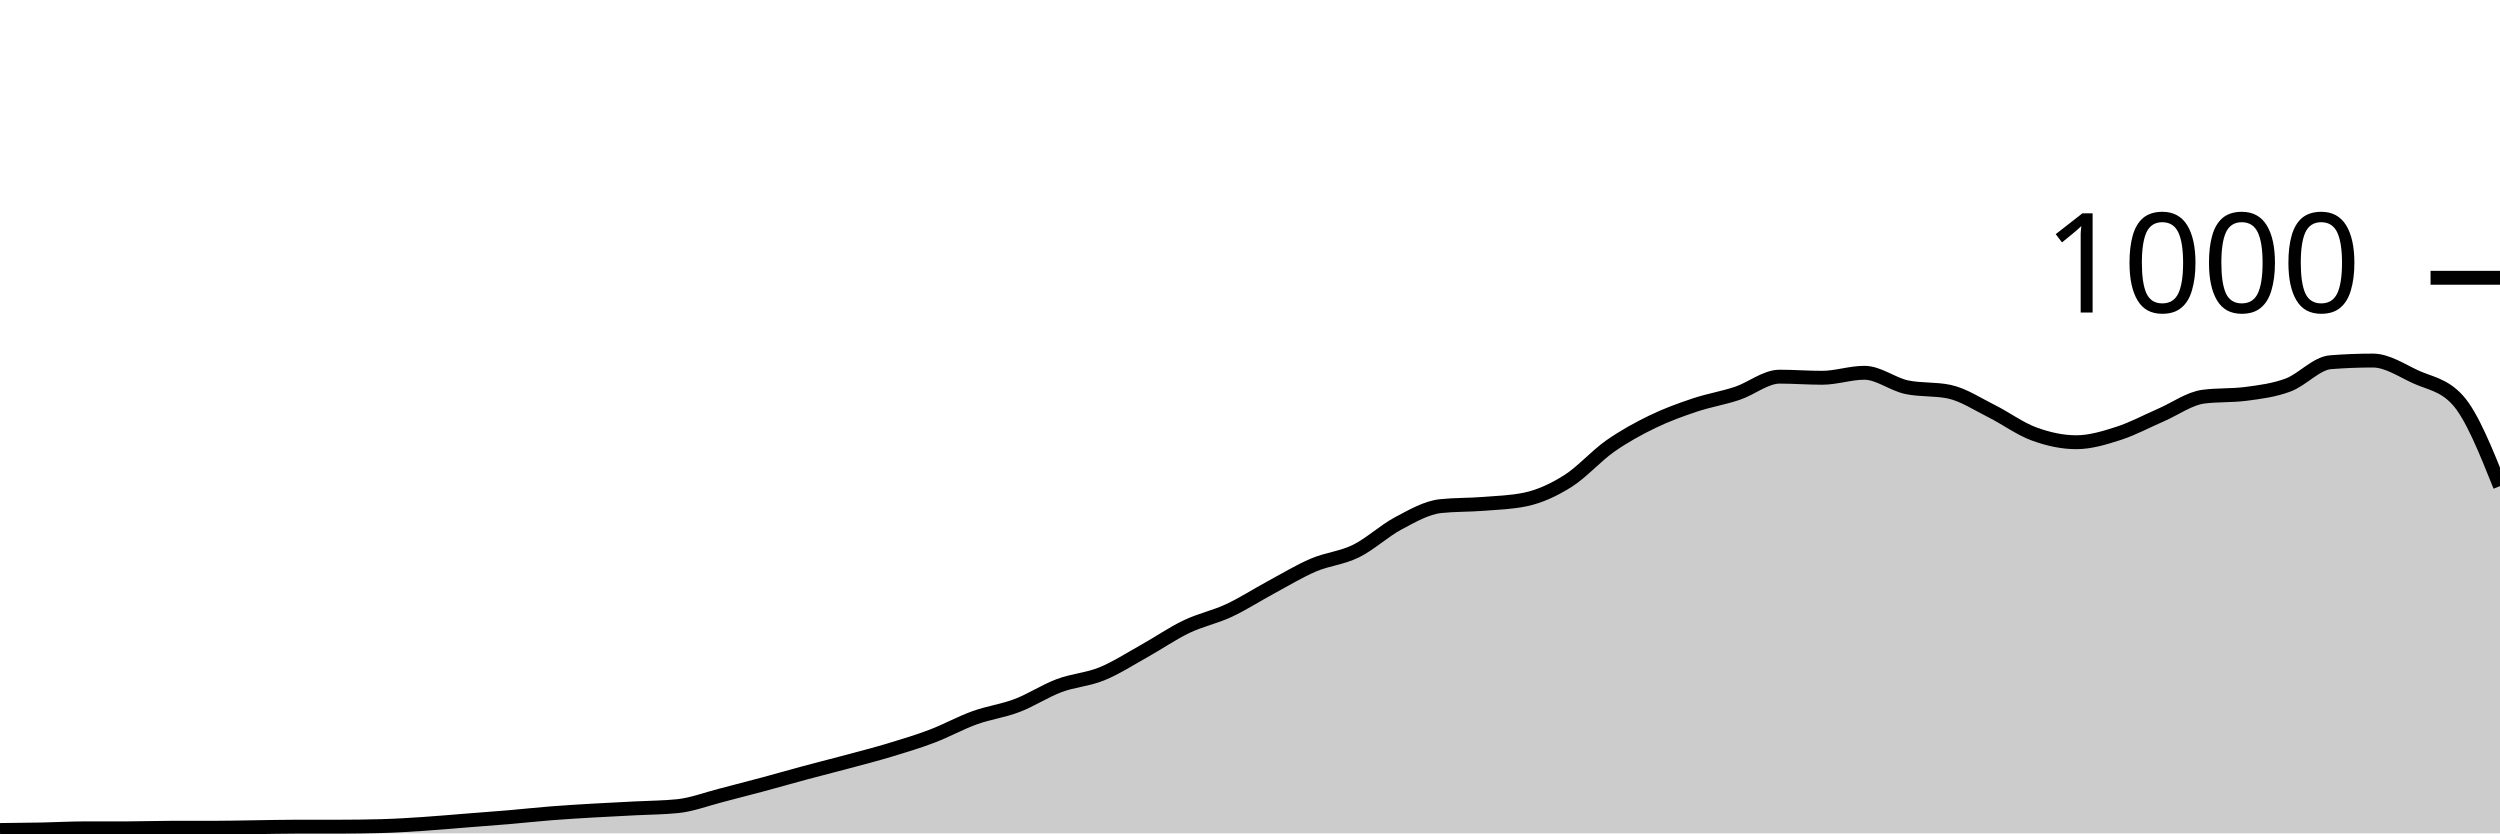
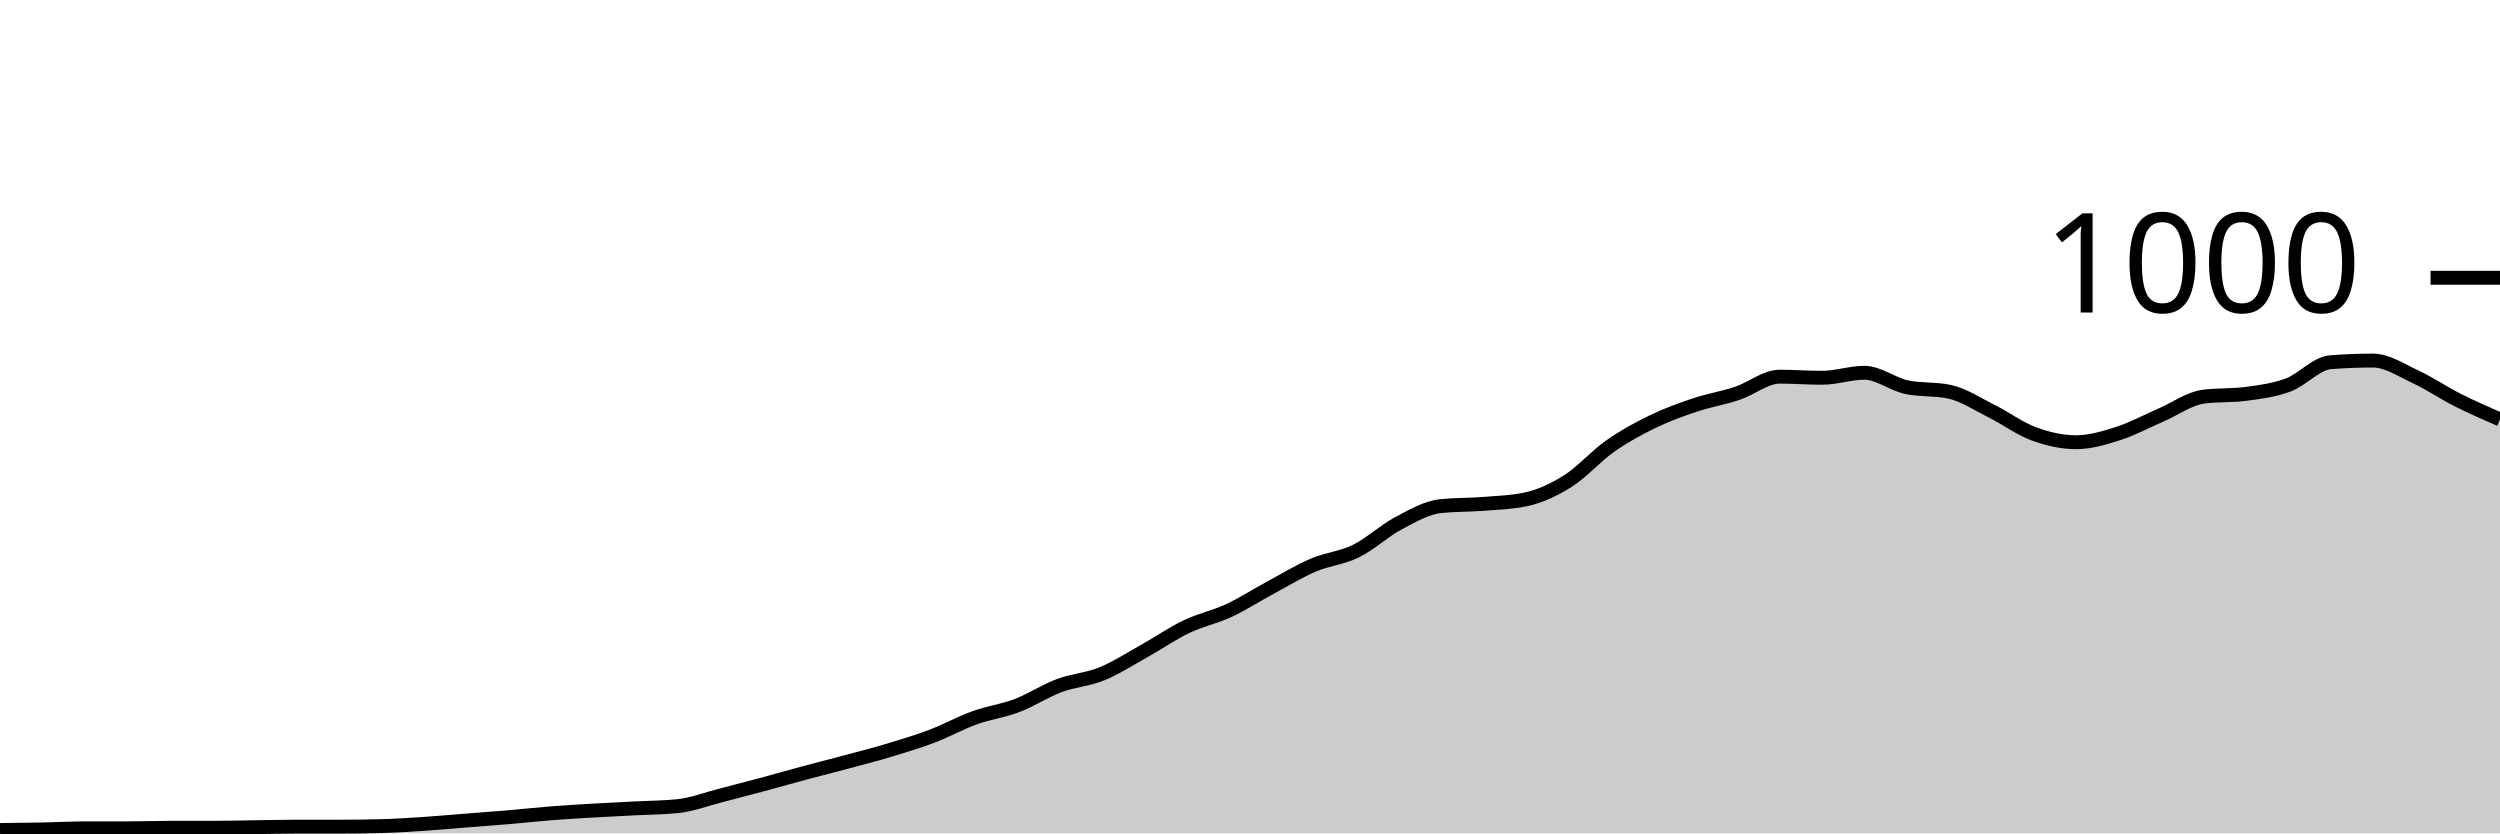
<svg xmlns="http://www.w3.org/2000/svg" viewBox="0 0 180 60">
  <g transform="translate(0,20)">
-     <path class="area" fill="rgba(0, 0, 0, 0.2)" d="M0,39.76C1.017,39.75,2.034,39.74,3.051,39.72C4.068,39.7,5.085,39.64,6.102,39.64C7.119,39.64,8.136,39.64,9.153,39.64C10.169,39.64,11.186,39.6,12.203,39.6C13.22,39.6,14.237,39.6,15.254,39.6C16.271,39.6,17.288,39.573,18.305,39.56C19.322,39.547,20.339,39.52,21.356,39.52C22.373,39.52,23.39,39.52,24.407,39.52C25.424,39.52,26.441,39.507,27.458,39.48C28.475,39.453,29.492,39.387,30.508,39.32C31.525,39.253,32.542,39.16,33.559,39.08C34.576,39,35.593,38.927,36.61,38.84C37.627,38.753,38.644,38.64,39.661,38.56C40.678,38.48,41.695,38.42,42.712,38.36C43.729,38.3,44.746,38.253,45.763,38.2C46.78,38.147,47.797,38.147,48.814,38.04C49.831,37.933,50.847,37.54,51.864,37.28C52.881,37.02,53.898,36.753,54.915,36.48C55.932,36.207,56.949,35.913,57.966,35.64C58.983,35.367,60,35.113,61.017,34.84C62.034,34.567,63.051,34.307,64.068,34C65.085,33.693,66.102,33.387,67.119,33C68.136,32.613,69.153,32.047,70.169,31.68C71.186,31.313,72.203,31.187,73.22,30.8C74.237,30.413,75.254,29.74,76.271,29.36C77.288,28.98,78.305,28.933,79.322,28.52C80.339,28.107,81.356,27.447,82.373,26.88C83.39,26.313,84.407,25.607,85.424,25.12C86.441,24.633,87.458,24.433,88.475,23.96C89.492,23.487,90.508,22.827,91.525,22.28C92.542,21.733,93.559,21.113,94.576,20.68C95.593,20.247,96.61,20.18,97.627,19.68C98.644,19.18,99.661,18.22,100.678,17.68C101.695,17.14,102.712,16.547,103.729,16.44C104.746,16.333,105.763,16.36,106.78,16.28C107.797,16.2,108.814,16.173,109.831,15.96C110.847,15.747,111.864,15.28,112.881,14.64C113.898,14,114.915,12.833,115.932,12.12C116.949,11.407,117.966,10.853,118.983,10.36C120,9.867,121.017,9.5,122.034,9.16C123.051,8.82,124.068,8.66,125.085,8.32C126.102,7.98,127.119,7.12,128.136,7.12C129.153,7.12,130.169,7.2,131.186,7.2C132.203,7.2,133.22,6.84,134.237,6.84C135.254,6.84,136.271,7.667,137.288,7.88C138.305,8.093,139.322,7.987,140.339,8.2C141.356,8.413,142.373,9.093,143.39,9.6C144.407,10.107,145.424,10.867,146.441,11.24C147.458,11.613,148.475,11.84,149.492,11.84C150.508,11.84,151.525,11.527,152.542,11.2C153.559,10.873,154.576,10.32,155.593,9.88C156.61,9.44,157.627,8.693,158.644,8.56C159.661,8.427,160.678,8.493,161.695,8.36C162.712,8.227,163.729,8.1,164.746,7.72C165.763,7.34,166.78,6.16,167.797,6.08C168.814,6,169.831,5.96,170.847,5.96C171.864,5.96,172.881,6.647,173.898,7.12C174.915,7.593,175.932,7.68,176.949,8.8C177.966,9.92,178.983,12.46,180,15L180,40C178.983,40,177.966,40,176.949,40C175.932,40,174.915,40,173.898,40C172.881,40,171.864,40,170.847,40C169.831,40,168.814,40,167.797,40C166.78,40,165.763,40,164.746,40C163.729,40,162.712,40,161.695,40C160.678,40,159.661,40,158.644,40C157.627,40,156.61,40,155.593,40C154.576,40,153.559,40,152.542,40C151.525,40,150.508,40,149.492,40C148.475,40,147.458,40,146.441,40C145.424,40,144.407,40,143.39,40C142.373,40,141.356,40,140.339,40C139.322,40,138.305,40,137.288,40C136.271,40,135.254,40,134.237,40C133.22,40,132.203,40,131.186,40C130.169,40,129.153,40,128.136,40C127.119,40,126.102,40,125.085,40C124.068,40,123.051,40,122.034,40C121.017,40,120,40,118.983,40C117.966,40,116.949,40,115.932,40C114.915,40,113.898,40,112.881,40C111.864,40,110.847,40,109.831,40C108.814,40,107.797,40,106.78,40C105.763,40,104.746,40,103.729,40C102.712,40,101.695,40,100.678,40C99.661,40,98.644,40,97.627,40C96.61,40,95.593,40,94.576,40C93.559,40,92.542,40,91.525,40C90.508,40,89.492,40,88.475,40C87.458,40,86.441,40,85.424,40C84.407,40,83.39,40,82.373,40C81.356,40,80.339,40,79.322,40C78.305,40,77.288,40,76.271,40C75.254,40,74.237,40,73.22,40C72.203,40,71.186,40,70.169,40C69.153,40,68.136,40,67.119,40C66.102,40,65.085,40,64.068,40C63.051,40,62.034,40,61.017,40C60,40,58.983,40,57.966,40C56.949,40,55.932,40,54.915,40C53.898,40,52.881,40,51.864,40C50.847,40,49.831,40,48.814,40C47.797,40,46.78,40,45.763,40C44.746,40,43.729,40,42.712,40C41.695,40,40.678,40,39.661,40C38.644,40,37.627,40,36.61,40C35.593,40,34.576,40,33.559,40C32.542,40,31.525,40,30.508,40C29.492,40,28.475,40,27.458,40C26.441,40,25.424,40,24.407,40C23.39,40,22.373,40,21.356,40C20.339,40,19.322,40,18.305,40C17.288,40,16.271,40,15.254,40C14.237,40,13.22,40,12.203,40C11.186,40,10.169,40,9.153,40C8.136,40,7.119,40,6.102,40C5.085,40,4.068,40,3.051,40C2.034,40,1.017,40,0,40Z" />
-     <path class="line" stroke="black" fill="none" d="M0,39.76C1.017,39.75,2.034,39.74,3.051,39.72C4.068,39.7,5.085,39.64,6.102,39.64C7.119,39.64,8.136,39.64,9.153,39.64C10.169,39.64,11.186,39.6,12.203,39.6C13.22,39.6,14.237,39.6,15.254,39.6C16.271,39.6,17.288,39.573,18.305,39.56C19.322,39.547,20.339,39.52,21.356,39.52C22.373,39.52,23.39,39.52,24.407,39.52C25.424,39.52,26.441,39.507,27.458,39.48C28.475,39.453,29.492,39.387,30.508,39.32C31.525,39.253,32.542,39.16,33.559,39.08C34.576,39,35.593,38.927,36.61,38.84C37.627,38.753,38.644,38.64,39.661,38.56C40.678,38.48,41.695,38.42,42.712,38.36C43.729,38.3,44.746,38.253,45.763,38.2C46.78,38.147,47.797,38.147,48.814,38.04C49.831,37.933,50.847,37.54,51.864,37.28C52.881,37.02,53.898,36.753,54.915,36.48C55.932,36.207,56.949,35.913,57.966,35.64C58.983,35.367,60,35.113,61.017,34.84C62.034,34.567,63.051,34.307,64.068,34C65.085,33.693,66.102,33.387,67.119,33C68.136,32.613,69.153,32.047,70.169,31.68C71.186,31.313,72.203,31.187,73.22,30.8C74.237,30.413,75.254,29.74,76.271,29.36C77.288,28.98,78.305,28.933,79.322,28.52C80.339,28.107,81.356,27.447,82.373,26.88C83.39,26.313,84.407,25.607,85.424,25.12C86.441,24.633,87.458,24.433,88.475,23.96C89.492,23.487,90.508,22.827,91.525,22.28C92.542,21.733,93.559,21.113,94.576,20.68C95.593,20.247,96.61,20.18,97.627,19.68C98.644,19.18,99.661,18.22,100.678,17.68C101.695,17.14,102.712,16.547,103.729,16.44C104.746,16.333,105.763,16.36,106.78,16.28C107.797,16.2,108.814,16.173,109.831,15.96C110.847,15.747,111.864,15.28,112.881,14.64C113.898,14,114.915,12.833,115.932,12.12C116.949,11.407,117.966,10.853,118.983,10.36C120,9.867,121.017,9.5,122.034,9.16C123.051,8.82,124.068,8.66,125.085,8.32C126.102,7.98,127.119,7.12,128.136,7.12C129.153,7.12,130.169,7.2,131.186,7.2C132.203,7.2,133.22,6.84,134.237,6.84C135.254,6.84,136.271,7.667,137.288,7.88C138.305,8.093,139.322,7.987,140.339,8.2C141.356,8.413,142.373,9.093,143.39,9.6C144.407,10.107,145.424,10.867,146.441,11.24C147.458,11.613,148.475,11.84,149.492,11.84C150.508,11.84,151.525,11.527,152.542,11.2C153.559,10.873,154.576,10.32,155.593,9.88C156.61,9.44,157.627,8.693,158.644,8.56C159.661,8.427,160.678,8.493,161.695,8.36C162.712,8.227,163.729,8.1,164.746,7.72C165.763,7.34,166.78,6.16,167.797,6.08C168.814,6,169.831,5.96,170.847,5.96C171.864,5.96,172.881,6.647,173.898,7.12C174.915,7.593,175.932,7.68,176.949,8.8C177.966,9.92,178.983,12.46,180,15" />
+     <path class="area" fill="rgba(0, 0, 0, 0.2)" d="M0,39.76C1.017,39.75,2.034,39.74,3.051,39.72C4.068,39.7,5.085,39.64,6.102,39.64C7.119,39.64,8.136,39.64,9.153,39.64C10.169,39.64,11.186,39.6,12.203,39.6C13.22,39.6,14.237,39.6,15.254,39.6C16.271,39.6,17.288,39.573,18.305,39.56C19.322,39.547,20.339,39.52,21.356,39.52C22.373,39.52,23.39,39.52,24.407,39.52C25.424,39.52,26.441,39.507,27.458,39.48C28.475,39.453,29.492,39.387,30.508,39.32C31.525,39.253,32.542,39.16,33.559,39.08C34.576,39,35.593,38.927,36.61,38.84C37.627,38.753,38.644,38.64,39.661,38.56C40.678,38.48,41.695,38.42,42.712,38.36C43.729,38.3,44.746,38.253,45.763,38.2C46.78,38.147,47.797,38.147,48.814,38.04C49.831,37.933,50.847,37.54,51.864,37.28C52.881,37.02,53.898,36.753,54.915,36.48C55.932,36.207,56.949,35.913,57.966,35.64C58.983,35.367,60,35.113,61.017,34.84C62.034,34.567,63.051,34.307,64.068,34C65.085,33.693,66.102,33.387,67.119,33C68.136,32.613,69.153,32.047,70.169,31.68C71.186,31.313,72.203,31.187,73.22,30.8C74.237,30.413,75.254,29.74,76.271,29.36C77.288,28.98,78.305,28.933,79.322,28.52C80.339,28.107,81.356,27.447,82.373,26.88C83.39,26.313,84.407,25.607,85.424,25.12C86.441,24.633,87.458,24.433,88.475,23.96C89.492,23.487,90.508,22.827,91.525,22.28C92.542,21.733,93.559,21.113,94.576,20.68C95.593,20.247,96.61,20.18,97.627,19.68C98.644,19.18,99.661,18.22,100.678,17.68C101.695,17.14,102.712,16.547,103.729,16.44C104.746,16.333,105.763,16.36,106.78,16.28C107.797,16.2,108.814,16.173,109.831,15.96C110.847,15.747,111.864,15.28,112.881,14.64C113.898,14,114.915,12.833,115.932,12.12C116.949,11.407,117.966,10.853,118.983,10.36C120,9.867,121.017,9.5,122.034,9.16C123.051,8.82,124.068,8.66,125.085,8.32C126.102,7.98,127.119,7.12,128.136,7.12C129.153,7.12,130.169,7.2,131.186,7.2C132.203,7.2,133.22,6.84,134.237,6.84C135.254,6.84,136.271,7.667,137.288,7.88C138.305,8.093,139.322,7.987,140.339,8.2C141.356,8.413,142.373,9.093,143.39,9.6C144.407,10.107,145.424,10.867,146.441,11.24C147.458,11.613,148.475,11.84,149.492,11.84C150.508,11.84,151.525,11.527,152.542,11.2C153.559,10.873,154.576,10.32,155.593,9.88C156.61,9.44,157.627,8.693,158.644,8.56C159.661,8.427,160.678,8.493,161.695,8.36C162.712,8.227,163.729,8.1,164.746,7.72C165.763,7.34,166.78,6.16,167.797,6.08C168.814,6,169.831,5.96,170.847,5.96C171.864,5.96,172.881,6.647,173.898,7.12C174.915,7.593,175.932,8.287,176.949,8.8C177.966,9.313,178.983,9.757,180,10.2L180,40C178.983,40,177.966,40,176.949,40C175.932,40,174.915,40,173.898,40C172.881,40,171.864,40,170.847,40C169.831,40,168.814,40,167.797,40C166.78,40,165.763,40,164.746,40C163.729,40,162.712,40,161.695,40C160.678,40,159.661,40,158.644,40C157.627,40,156.61,40,155.593,40C154.576,40,153.559,40,152.542,40C151.525,40,150.508,40,149.492,40C148.475,40,147.458,40,146.441,40C145.424,40,144.407,40,143.39,40C142.373,40,141.356,40,140.339,40C139.322,40,138.305,40,137.288,40C136.271,40,135.254,40,134.237,40C133.22,40,132.203,40,131.186,40C130.169,40,129.153,40,128.136,40C127.119,40,126.102,40,125.085,40C124.068,40,123.051,40,122.034,40C121.017,40,120,40,118.983,40C117.966,40,116.949,40,115.932,40C114.915,40,113.898,40,112.881,40C111.864,40,110.847,40,109.831,40C108.814,40,107.797,40,106.78,40C105.763,40,104.746,40,103.729,40C102.712,40,101.695,40,100.678,40C99.661,40,98.644,40,97.627,40C96.61,40,95.593,40,94.576,40C93.559,40,92.542,40,91.525,40C90.508,40,89.492,40,88.475,40C87.458,40,86.441,40,85.424,40C84.407,40,83.39,40,82.373,40C81.356,40,80.339,40,79.322,40C78.305,40,77.288,40,76.271,40C75.254,40,74.237,40,73.22,40C72.203,40,71.186,40,70.169,40C69.153,40,68.136,40,67.119,40C66.102,40,65.085,40,64.068,40C63.051,40,62.034,40,61.017,40C60,40,58.983,40,57.966,40C56.949,40,55.932,40,54.915,40C53.898,40,52.881,40,51.864,40C50.847,40,49.831,40,48.814,40C47.797,40,46.78,40,45.763,40C44.746,40,43.729,40,42.712,40C41.695,40,40.678,40,39.661,40C38.644,40,37.627,40,36.61,40C35.593,40,34.576,40,33.559,40C32.542,40,31.525,40,30.508,40C29.492,40,28.475,40,27.458,40C26.441,40,25.424,40,24.407,40C23.39,40,22.373,40,21.356,40C20.339,40,19.322,40,18.305,40C17.288,40,16.271,40,15.254,40C14.237,40,13.22,40,12.203,40C11.186,40,10.169,40,9.153,40C8.136,40,7.119,40,6.102,40C5.085,40,4.068,40,3.051,40C2.034,40,1.017,40,0,40Z" />
+     <path class="line" stroke="black" fill="none" d="M0,39.76C1.017,39.75,2.034,39.74,3.051,39.72C4.068,39.7,5.085,39.64,6.102,39.64C7.119,39.64,8.136,39.64,9.153,39.64C10.169,39.64,11.186,39.6,12.203,39.6C13.22,39.6,14.237,39.6,15.254,39.6C16.271,39.6,17.288,39.573,18.305,39.56C19.322,39.547,20.339,39.52,21.356,39.52C22.373,39.52,23.39,39.52,24.407,39.52C25.424,39.52,26.441,39.507,27.458,39.48C28.475,39.453,29.492,39.387,30.508,39.32C31.525,39.253,32.542,39.16,33.559,39.08C34.576,39,35.593,38.927,36.61,38.84C37.627,38.753,38.644,38.64,39.661,38.56C40.678,38.48,41.695,38.42,42.712,38.36C43.729,38.3,44.746,38.253,45.763,38.2C46.78,38.147,47.797,38.147,48.814,38.04C49.831,37.933,50.847,37.54,51.864,37.28C52.881,37.02,53.898,36.753,54.915,36.48C55.932,36.207,56.949,35.913,57.966,35.64C58.983,35.367,60,35.113,61.017,34.84C62.034,34.567,63.051,34.307,64.068,34C65.085,33.693,66.102,33.387,67.119,33C68.136,32.613,69.153,32.047,70.169,31.68C71.186,31.313,72.203,31.187,73.22,30.8C74.237,30.413,75.254,29.74,76.271,29.36C77.288,28.98,78.305,28.933,79.322,28.52C80.339,28.107,81.356,27.447,82.373,26.88C83.39,26.313,84.407,25.607,85.424,25.12C86.441,24.633,87.458,24.433,88.475,23.96C89.492,23.487,90.508,22.827,91.525,22.28C92.542,21.733,93.559,21.113,94.576,20.68C95.593,20.247,96.61,20.18,97.627,19.68C98.644,19.18,99.661,18.22,100.678,17.68C101.695,17.14,102.712,16.547,103.729,16.44C104.746,16.333,105.763,16.36,106.78,16.28C107.797,16.2,108.814,16.173,109.831,15.96C110.847,15.747,111.864,15.28,112.881,14.64C113.898,14,114.915,12.833,115.932,12.12C116.949,11.407,117.966,10.853,118.983,10.36C120,9.867,121.017,9.5,122.034,9.16C123.051,8.82,124.068,8.66,125.085,8.32C126.102,7.98,127.119,7.12,128.136,7.12C129.153,7.12,130.169,7.2,131.186,7.2C132.203,7.2,133.22,6.84,134.237,6.84C135.254,6.84,136.271,7.667,137.288,7.88C138.305,8.093,139.322,7.987,140.339,8.2C141.356,8.413,142.373,9.093,143.39,9.6C144.407,10.107,145.424,10.867,146.441,11.24C147.458,11.613,148.475,11.84,149.492,11.84C150.508,11.84,151.525,11.527,152.542,11.2C153.559,10.873,154.576,10.32,155.593,9.88C156.61,9.44,157.627,8.693,158.644,8.56C159.661,8.427,160.678,8.493,161.695,8.36C162.712,8.227,163.729,8.1,164.746,7.72C165.763,7.34,166.78,6.16,167.797,6.08C168.814,6,169.831,5.96,170.847,5.96C171.864,5.96,172.881,6.647,173.898,7.12C174.915,7.593,175.932,8.287,176.949,8.8C177.966,9.313,178.983,9.757,180,10.2" />
    <path class="axis-ceiling" stroke-width="1" stroke="black" fill="none" d="M175,0L180,0" />
    <text class="axis-ceiling-label" font-family="sans-serif" text-anchor="end" font-size="10px" x="170" y="2.5">1000</text>
  </g>
</svg>
